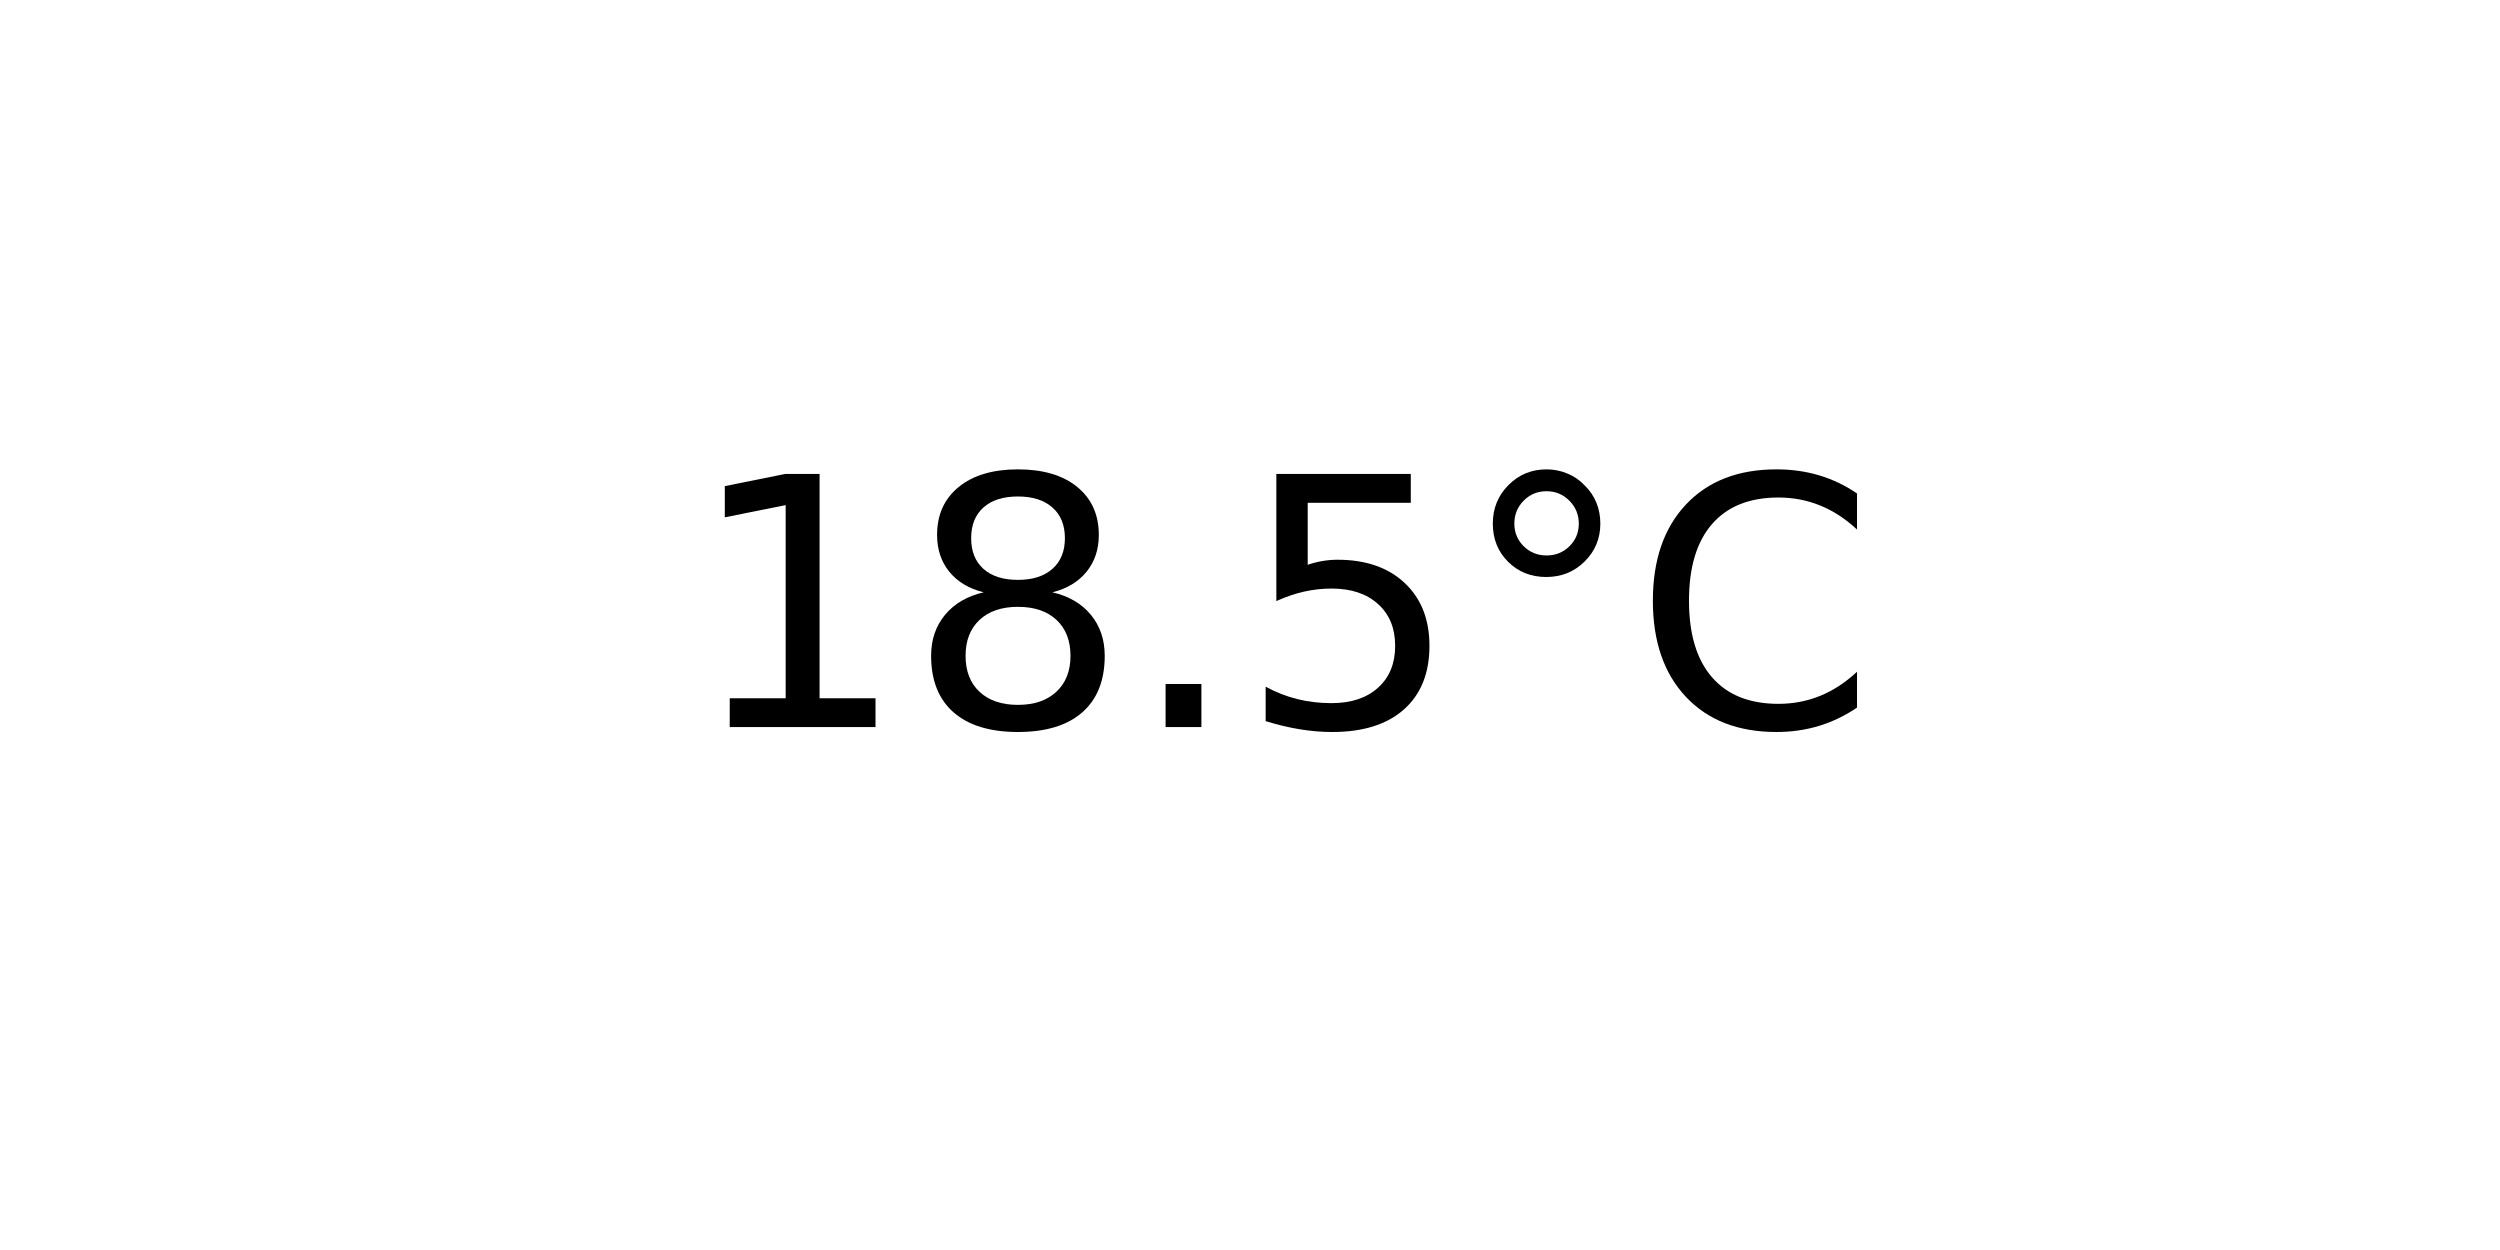
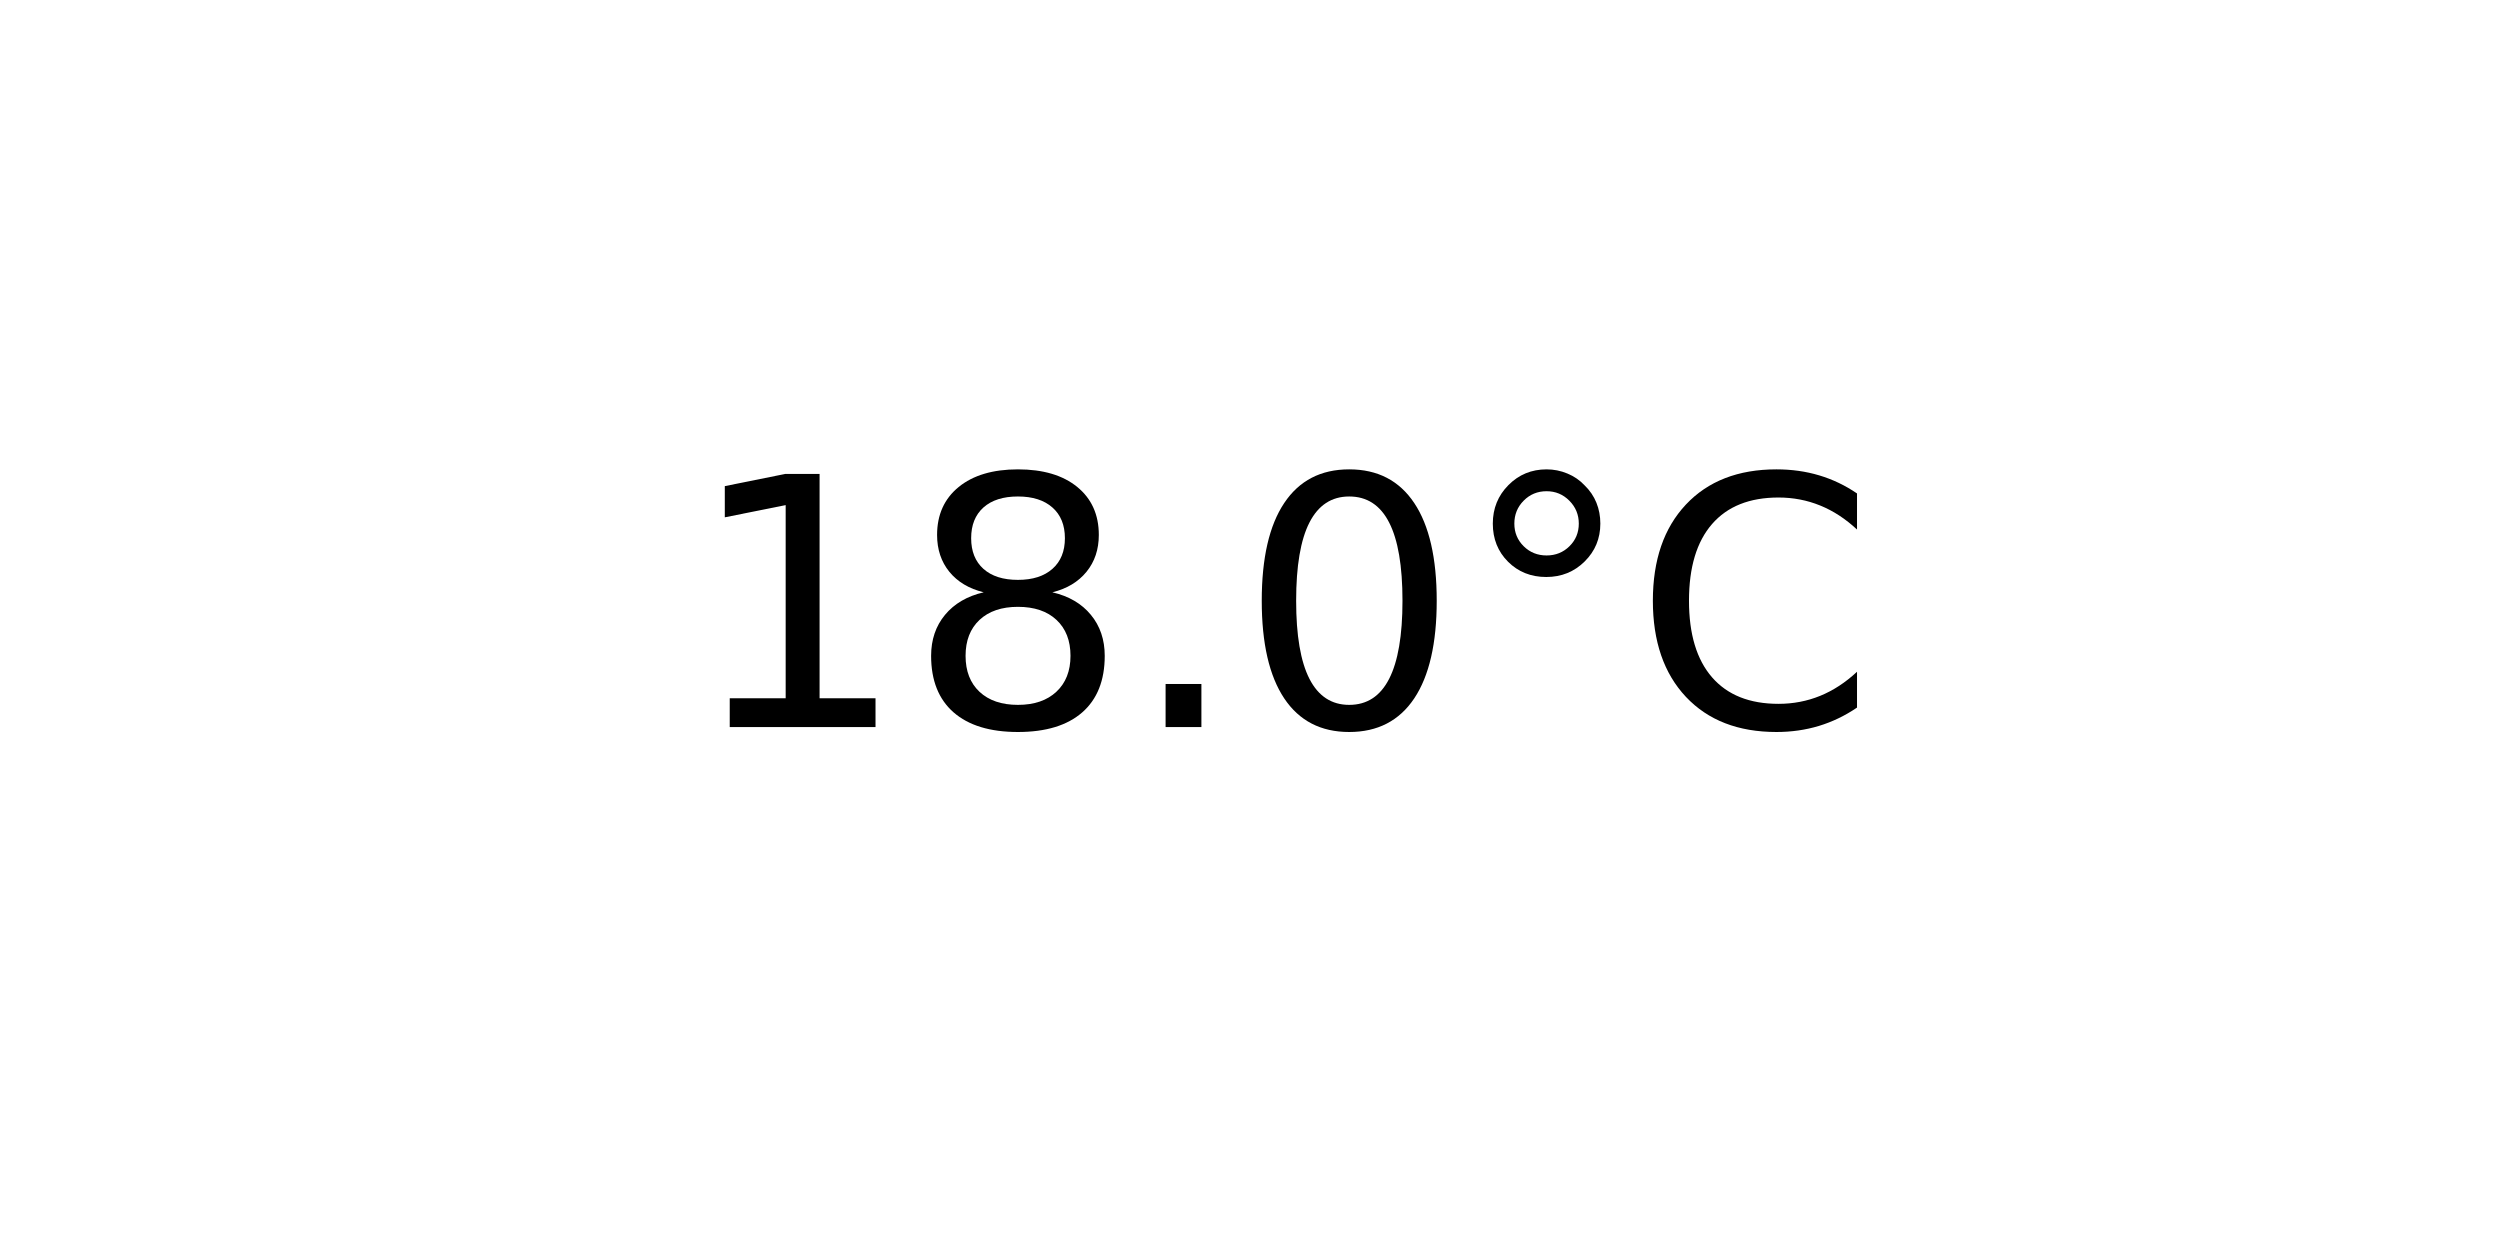
<svg xmlns="http://www.w3.org/2000/svg" xmlns:xlink="http://www.w3.org/1999/xlink" width="72pt" height="36pt" viewBox="0 0 72 36" version="1.1">
  <defs>
    <style type="text/css">*{stroke-linejoin: round; stroke-linecap: butt}</style>
  </defs>
  <g id="figure_1">
    <g id="axes_1">
      <g id="text_1">
        <g transform="translate(19.77578 20.93937) scale(0.1 -0.1)">
          <defs>
            <path id="DejaVuSans-31" d="M 794 531  L 1825 531  L 1825 4091  L 703 3866  L 703 4441  L 1819 4666  L 2450 4666  L 2450 531  L 3481 531  L 3481 0  L 794 0  L 794 531  z " transform="scale(0.015625)" />
            <path id="DejaVuSans-38" d="M 2034 2216  Q 1584 2216 1326 1975  Q 1069 1734 1069 1313  Q 1069 891 1326 650  Q 1584 409 2034 409  Q 2484 409 2743 651  Q 3003 894 3003 1313  Q 3003 1734 2745 1975  Q 2488 2216 2034 2216  z M 1403 2484  Q 997 2584 770 2862  Q 544 3141 544 3541  Q 544 4100 942 4425  Q 1341 4750 2034 4750  Q 2731 4750 3128 4425  Q 3525 4100 3525 3541  Q 3525 3141 3298 2862  Q 3072 2584 2669 2484  Q 3125 2378 3379 2068  Q 3634 1759 3634 1313  Q 3634 634 3220 271  Q 2806 -91 2034 -91  Q 1263 -91 848 271  Q 434 634 434 1313  Q 434 1759 690 2068  Q 947 2378 1403 2484  z M 1172 3481  Q 1172 3119 1398 2916  Q 1625 2713 2034 2713  Q 2441 2713 2670 2916  Q 2900 3119 2900 3481  Q 2900 3844 2670 4047  Q 2441 4250 2034 4250  Q 1625 4250 1398 4047  Q 1172 3844 1172 3481  z " transform="scale(0.015625)" />
            <path id="DejaVuSans-2e" d="M 684 794  L 1344 794  L 1344 0  L 684 0  L 684 794  z " transform="scale(0.015625)" />
-             <path id="DejaVuSans-35" d="M 691 4666  L 3169 4666  L 3169 4134  L 1269 4134  L 1269 2991  Q 1406 3038 1543 3061  Q 1681 3084 1819 3084  Q 2600 3084 3056 2656  Q 3513 2228 3513 1497  Q 3513 744 3044 326  Q 2575 -91 1722 -91  Q 1428 -91 1123 -41  Q 819 9 494 109  L 494 744  Q 775 591 1075 516  Q 1375 441 1709 441  Q 2250 441 2565 725  Q 2881 1009 2881 1497  Q 2881 1984 2565 2268  Q 2250 2553 1709 2553  Q 1456 2553 1204 2497  Q 953 2441 691 2322  L 691 4666  z " transform="scale(0.015625)" />
+             <path id="DejaVuSans-30" d="M 2034 4250  Q 1547 4250 1301 3770  Q 1056 3291 1056 2328  Q 1056 1369 1301 889  Q 1547 409 2034 409  Q 2525 409 2770 889  Q 3016 1369 3016 2328  Q 3016 3291 2770 3770  Q 2525 4250 2034 4250  z M 2034 4750  Q 2819 4750 3233 4129  Q 3647 3509 3647 2328  Q 3647 1150 3233 529  Q 2819 -91 2034 -91  Q 1250 -91 836 529  Q 422 1150 422 2328  Q 422 3509 836 4129  Q 1250 4750 2034 4750  z " transform="scale(0.015625)" />
            <path id="DejaVuSans-b0" d="M 1600 4347  Q 1350 4347 1178 4173  Q 1006 4000 1006 3750  Q 1006 3503 1178 3333  Q 1350 3163 1600 3163  Q 1850 3163 2022 3333  Q 2194 3503 2194 3750  Q 2194 3997 2020 4172  Q 1847 4347 1600 4347  z M 1600 4750  Q 1800 4750 1984 4673  Q 2169 4597 2303 4453  Q 2447 4313 2519 4134  Q 2591 3956 2591 3750  Q 2591 3338 2302 3052  Q 2013 2766 1594 2766  Q 1172 2766 890 3047  Q 609 3328 609 3750  Q 609 4169 896 4459  Q 1184 4750 1600 4750  z " transform="scale(0.015625)" />
            <path id="DejaVuSans-43" d="M 4122 4306  L 4122 3641  Q 3803 3938 3442 4084  Q 3081 4231 2675 4231  Q 1875 4231 1450 3742  Q 1025 3253 1025 2328  Q 1025 1406 1450 917  Q 1875 428 2675 428  Q 3081 428 3442 575  Q 3803 722 4122 1019  L 4122 359  Q 3791 134 3420 21  Q 3050 -91 2638 -91  Q 1578 -91 968 557  Q 359 1206 359 2328  Q 359 3453 968 4101  Q 1578 4750 2638 4750  Q 3056 4750 3426 4639  Q 3797 4528 4122 4306  z " transform="scale(0.015625)" />
          </defs>
          <use xlink:href="#DejaVuSans-31" />
          <use xlink:href="#DejaVuSans-38" x="63.623" />
          <use xlink:href="#DejaVuSans-2e" x="127.246" />
-           <use xlink:href="#DejaVuSans-35" x="159.033" />
+           <use xlink:href="#DejaVuSans-30" x="159.033" />
          <use xlink:href="#DejaVuSans-b0" x="222.656" />
          <use xlink:href="#DejaVuSans-43" x="272.656" />
        </g>
      </g>
    </g>
  </g>
</svg>
